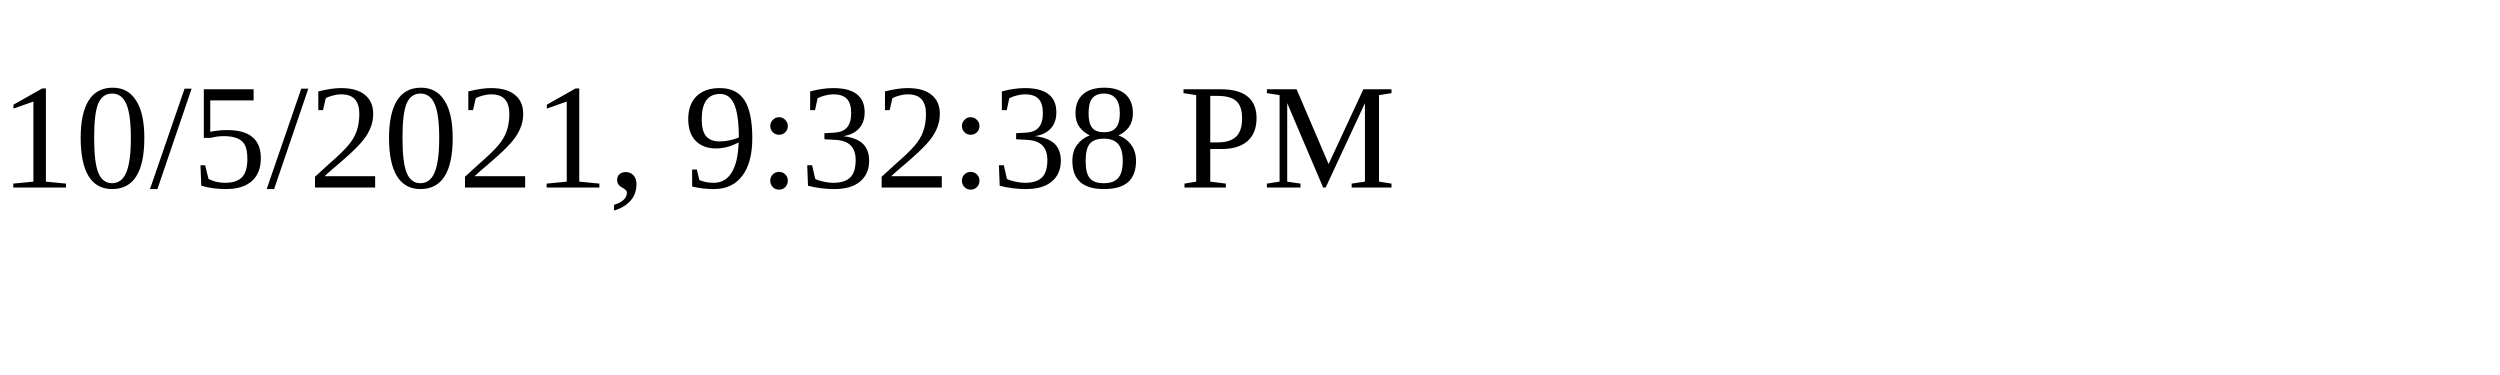
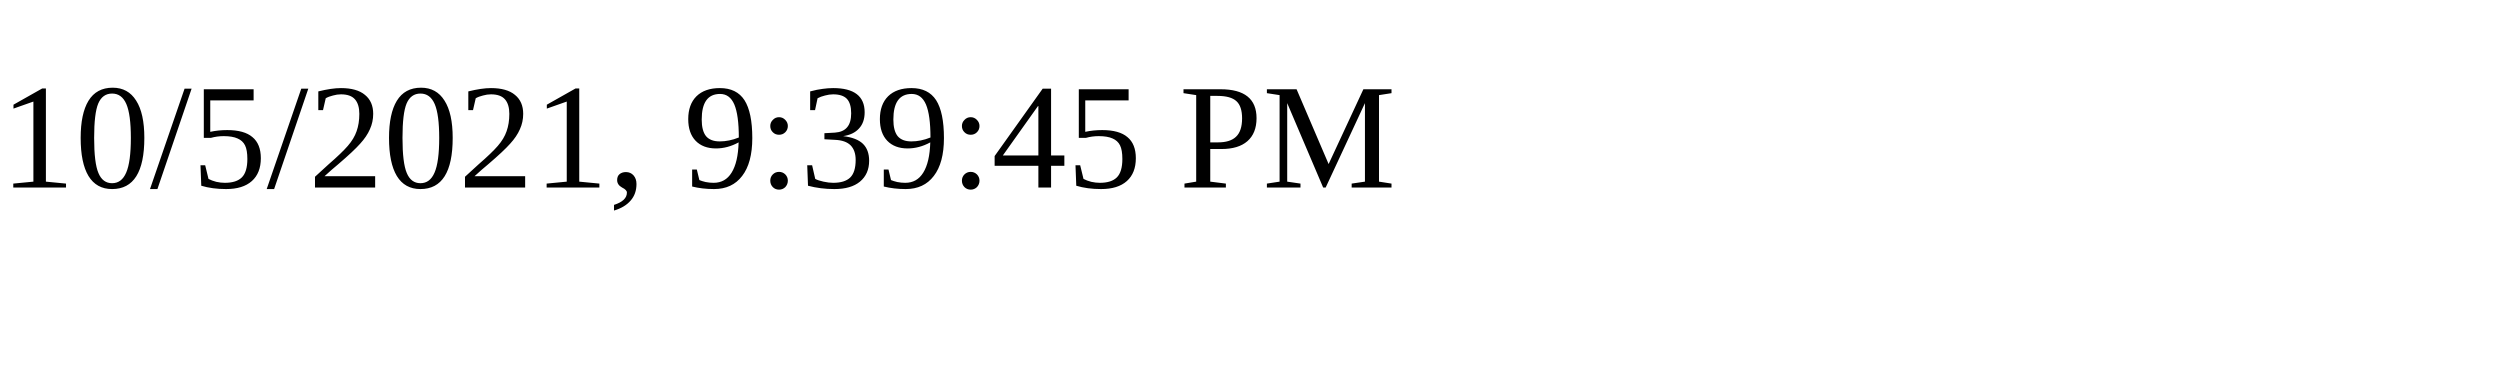
<svg xmlns="http://www.w3.org/2000/svg" height="30" width="200">
-   <text x="0" y="15">10/5/2021, 9:32:38 PM</text>
+   <text x="0" y="15">10/5/2021, 9:39:45 PM</text>
</svg>
